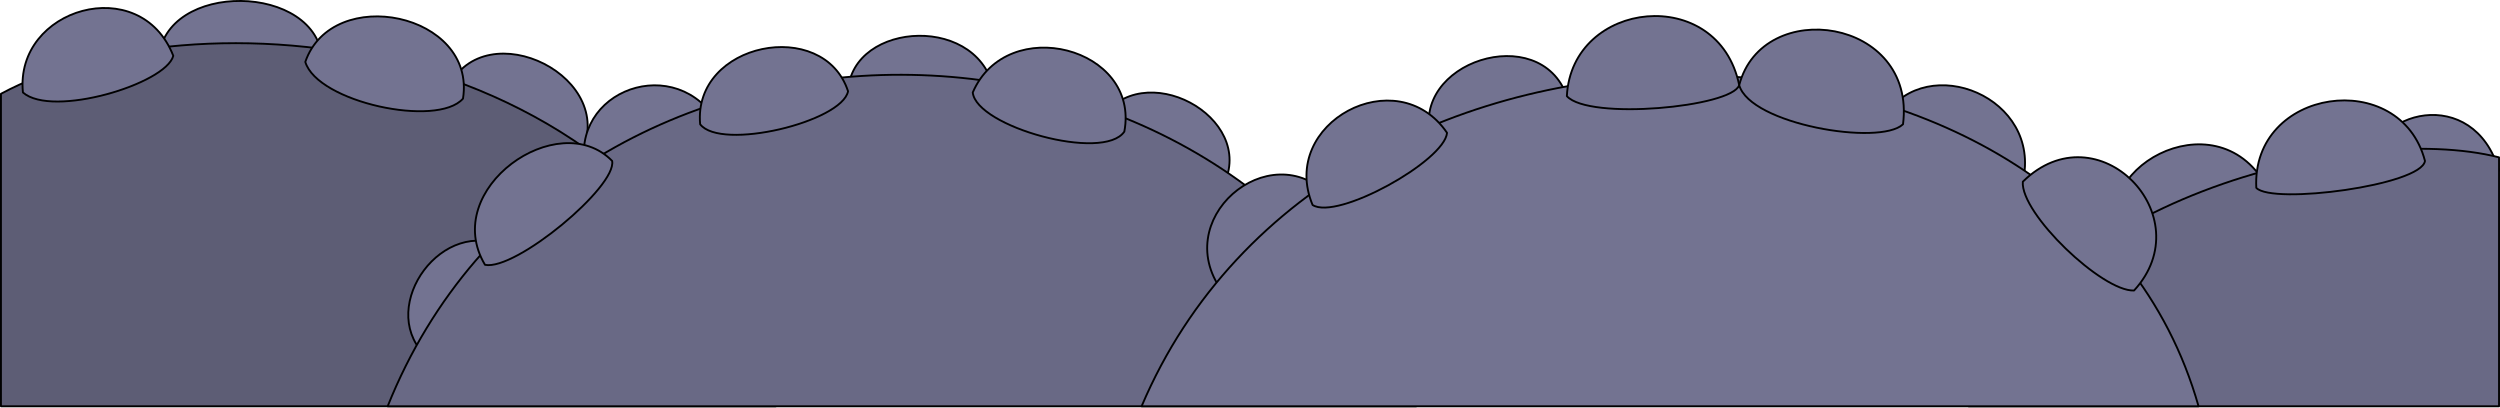
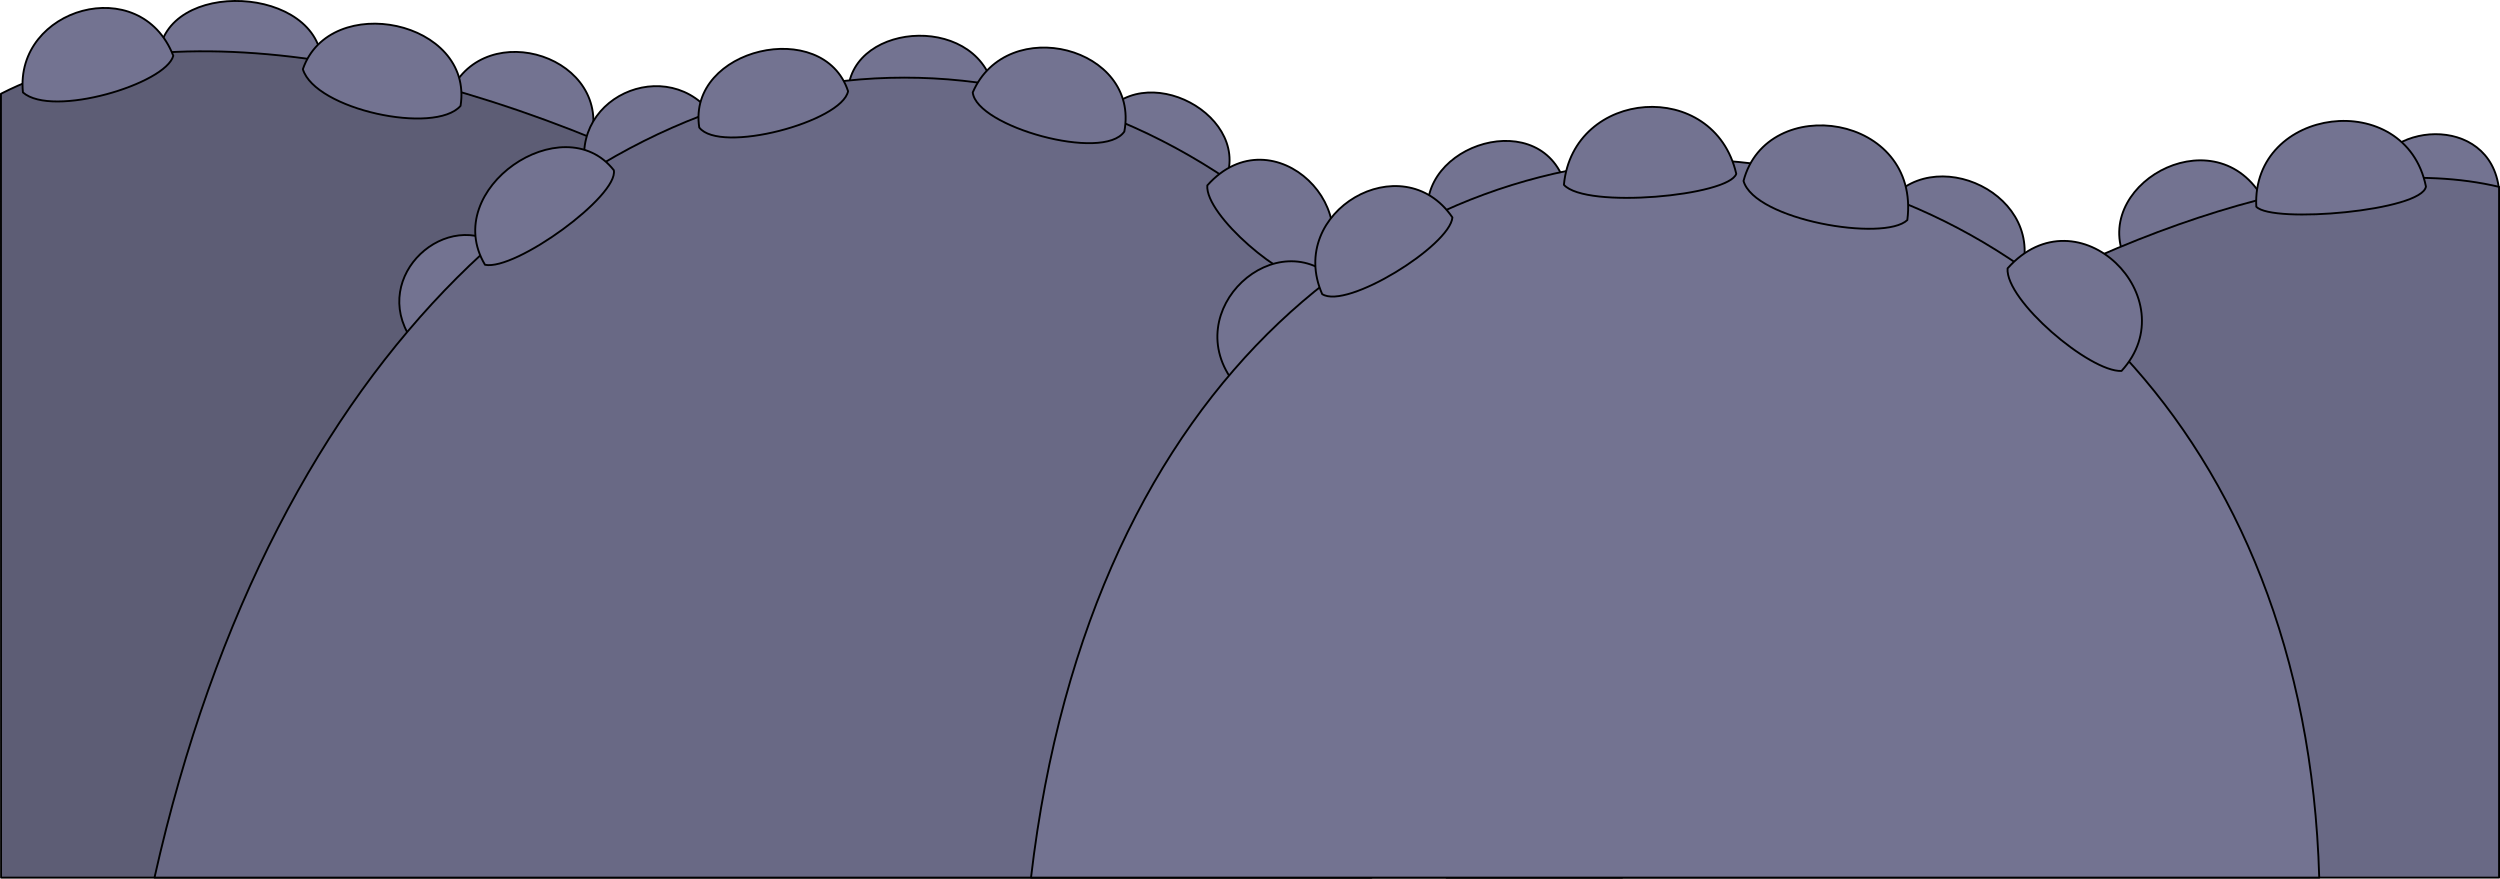
- <svg xmlns="http://www.w3.org/2000/svg" id="presence" viewBox="0 0 1321.23 215.23">
+ <svg xmlns="http://www.w3.org/2000/svg" id="presence" viewBox="0 0 1321.23 464.31">
  <defs>
    <style>
      .cls-1 {
        fill: #5d5d75;
      }

      .cls-1, .cls-2, .cls-3 {
        stroke: #000;
        stroke-linecap: round;
        stroke-linejoin: round;
      }

      .cls-2 {
        fill: #737391;
      }

      .cls-3 {
        fill: #696985;
      }
    </style>
  </defs>
-   <path class="cls-2" d="m170.4,32.08c-1.94-41.35-83.98-42.64-86.57-.65l86.57.65Z" />
-   <path class="cls-2" d="m236.94,46.29c19.38-40.7,92.38-5.17,69.13,36.82l-69.13-36.82Z" />
-   <path class="cls-2" d="m377.78,62.44c-23.9-35.53-80.75-12.27-67.19,31.66l67.19-31.66Z" />
-   <path class="cls-2" d="m448.19,48.23c1.94-37.47,71.71-41.35,77.52,1.94l-77.52-1.94Z" />
-   <path class="cls-2" d="m646.53,97.98c18.09-36.18-43.28-69.13-65.25-34.24l65.25,34.24Z" />
-   <path class="cls-2" d="m828.07,50.81c-14.21-40.05-83.34-18.09-71.71,22.61l71.71-22.61Z" />
-   <path class="cls-2" d="m1069.04,96.04c10.34-44.58-50.39-69.13-73-34.89l73,34.89Z" />
-   <path class="cls-2" d="m1197.6,97.98c-27.13-47.81-97.55-7.11-75.59,31.01l75.59-31.01Z" />
-   <path class="cls-2" d="m1251.87,90.87c.65-32.95,55.56-46.51,68.86-.65l-68.86.65Z" />
-   <path id="dullIndigoDark" class="cls-1" d="m410,214.73C338.95,8.24,98.68-3.39.5,49.57v165.15h409.5Z" />
-   <path class="cls-2" d="m267.3,130.92c-32.95-17.44-67.83,30.36-43.28,56.21l43.28-56.21Z" />
+   <path class="cls-2" d="m170.1,34.14c-.29-41.96-83.62-46.15-86.21-4.15l86.21,4.15Z" />
+   <path class="cls-2" d="m238.08,48.69c18.44-40.37,86.83-18.56,73.94,26.4l-73.94-26.4Z" />
+   <path class="cls-2" d="m448.19,48.2c1.94-37.47,71.71-41.35,77.52,1.94l-77.52-1.94Z" />
+   <path class="cls-2" d="m646.53,97.95c18.09-36.18-43.28-69.13-65.25-34.24l65.25,34.24Z" />
+   <path class="cls-2" d="m826.54,95.41c-14.75-40.55-82.95-16.67-70.66,24.65l70.66-24.65Z" />
+   <path class="cls-2" d="m1067.29,147c16.63-44.01-47.09-73.34-70.75-38.14l70.75,38.14Z" />
+   <path class="cls-2" d="m1197.6,107.95c-23.71-48.23-91-12.44-75.25,27.17l75.25-27.17Z" />
+   <path class="cls-2" d="m1252.4,96.32c5.46-32.12,63.91-36.92,68.32,3.88l-68.32-3.88Z" />
+   <path id="dullIndigoDark" class="cls-1" d="m724.81,463.81C635.07,179.23,187.48-46.41.5,49.55l.06,414.27h724.25Z" />
+   <path class="cls-2" d="m265.36,130.9c-28.92-22.17-70.16,15.01-48.09,48.11l48.09-48.11Z" />
+   <path class="cls-2" d="m377.78,62.42c-23.9-35.53-81.18-10.51-66.82,33.35l66.82-33.35Z" />
  <g id="dullIndigoMediumDark">
-     <path class="cls-3" d="m204.87,214.73c94.04-234.91,449.28-232.33,543.58,0H204.87Z" />
-     <path class="cls-3" d="m1040.4,214.73c32.3-108.31,204.11-150.94,280.32-131.57v131.57s-280.32,0-280.32,0Z" />
+     <path class="cls-3" d="m857.28,463.81c-103.84-564.04-649.4-563.36-775.63,0h775.63Z" />
+     <path class="cls-3" d="m1320.73,463.81V98.75c-165.07-39.18-500.26,169.72-556.27,365.06h556.27Z" />
  </g>
-   <path class="cls-2" d="m647.17,155.47c-31.01-38.76,23.9-85.28,55.56-51.68l-55.56,51.68Z" />
-   <path id="dullIndigoMedium" class="cls-2" d="m603.32,214.73c100.47-236.94,493.37-229.44,558.6,0h-558.6Z" />
-   <path class="cls-2" d="m12.12,48.88C7.6,4.3,74.14-15.08,91.58,29.5c-3.88,14.86-63.96,32.95-79.46,19.38Z" />
-   <path class="cls-2" d="m244.69,52.11c7.11-45.22-69.13-60.73-83.34-19.38,6.46,21.32,69.77,34.89,83.34,19.38Z" />
-   <path class="cls-2" d="m323.51,85.05c-28.43-29.07-91.09,14.86-67.19,54.91,16.15,3.23,69.77-41.35,67.19-54.91Z" />
-   <path class="cls-2" d="m370.02,65.67c-3.88-43.28,65.25-56.85,78.17-17.44-3.23,16.15-67.19,31.66-78.17,17.44Z" />
-   <path class="cls-2" d="m594.2,69.55c8.4-44.58-62.02-62.67-80.11-20.67,1.94,18.09,69.13,36.82,80.11,20.67Z" />
-   <path class="cls-2" d="m764.75,70.2c-1.29,14.86-58.14,46.51-71.06,38.12-18.09-43.28,44.58-76.88,71.06-38.12Z" />
-   <path class="cls-2" d="m919.16,45c-10.98-53.62-88.51-45.22-91.09,5.81,11.63,12.92,87.22,5.81,91.09-5.81Z" />
-   <path class="cls-2" d="m1005.73,65.67c7.11-56.21-74.29-67.83-86.57-20.67,5.81,20.67,74.29,32.3,86.57,20.67Z" />
-   <path class="cls-2" d="m1069.04,96.04c-1.29,16.8,41.99,58.14,58.79,57.5,36.18-39.41-19.38-96.26-58.79-57.5Z" />
-   <path class="cls-2" d="m1192.43,99.27c-2.58-52.98,76.23-63.96,89.15-14.21-1.94,12.92-80.75,23.26-89.15,14.21Z" />
+   <path class="cls-2" d="m638.05,97.99c-1.21,15.71,40.6,51.32,56.32,50.72,32.73-35.77-21.55-89.75-56.32-50.72Z" />
+   <path class="cls-2" d="m652.69,202.89c-31.01-38.76,22.77-87.1,54.43-53.51l-54.43,53.51Z" />
+   <path id="dullIndigoMedium" class="cls-2" d="m1225.69,463.81c-13.54-474.65-617.88-536.82-680.81,0h680.81Z" />
+   <path class="cls-2" d="m12.12,48.85C7.6,4.27,74.14-15.11,91.58,29.47c-3.88,14.86-63.96,32.95-79.46,19.38Z" />
+   <path class="cls-2" d="m243.4,55.95c7.11-45.22-69.13-60.73-83.34-19.38,6.46,21.32,69.77,34.89,83.34,19.38Z" />
+   <path class="cls-2" d="m324.4,89.96c-26.74-34.06-91.98,9.93-68.08,49.98,16.15,3.23,70.66-36.42,68.08-49.98Z" />
+   <path class="cls-2" d="m369.55,67.38c-6.49-42.03,65.73-58.59,78.65-19.18-3.23,16.15-67.67,33.39-78.65,19.18Z" />
+   <path class="cls-2" d="m594.2,69.52c8.4-44.58-62.02-62.67-80.11-20.67,1.94,18.09,69.13,36.82,80.11,20.67Z" />
+   <path class="cls-2" d="m767.59,114.91c-1.29,14.86-55.91,48.92-68.83,40.52-19.15-43.57,42.34-79.28,68.83-40.52Z" />
+   <path class="cls-2" d="m917.6,91.86c-11.68-50.83-86.28-45.13-91.09,5.81,11.63,12.92,87.22,5.81,91.09-5.81Z" />
+   <path class="cls-2" d="m1008.01,116.3c7.11-56.21-74.29-67.83-86.57-20.67,5.81,20.67,74.29,32.3,86.57,20.67Z" />
+   <path class="cls-2" d="m1060.99,141.83c-1.29,16.8,43.41,54.87,60.21,54.22,34.99-38.25-23.04-95.95-60.21-54.22Z" />
+   <path class="cls-2" d="m1192.43,109.24c-2.58-52.98,79.02-63.33,89.66-10.67-1.94,12.92-81.26,19.71-89.66,10.67Z" />
</svg>
